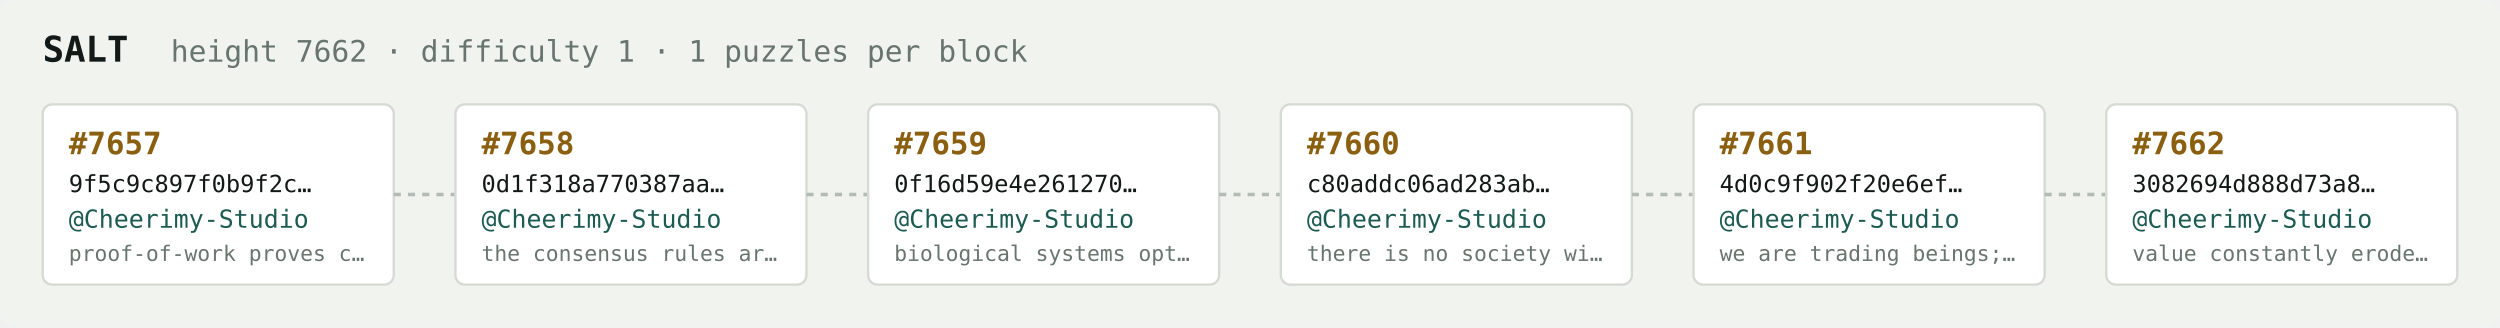
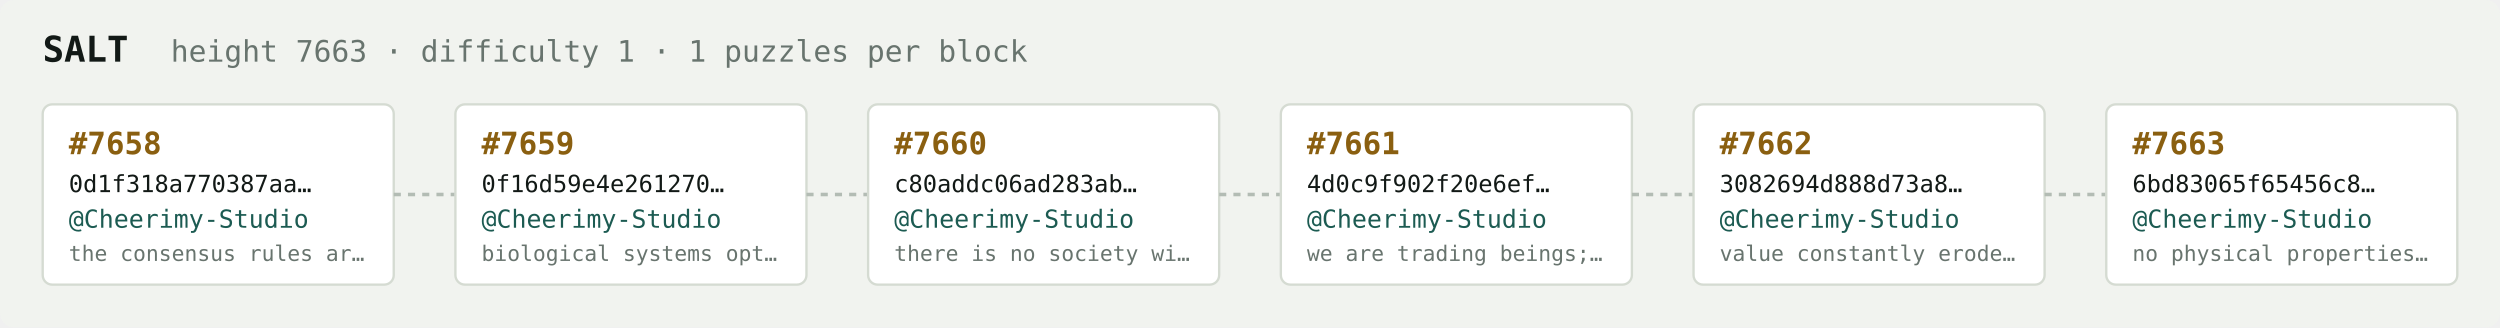
<svg xmlns="http://www.w3.org/2000/svg" width="1054" height="138" viewBox="0 0 1054 138" font-family="ui-monospace,SFMono-Regular,Menlo,monospace">
  <rect fill="#f1f3ef" width="1054" height="138" rx="6" />
  <text x="18" y="26" fill="#121916" font-size="15" font-weight="700">SALT</text>
-   <text x="72" y="26" fill="#68746e" font-size="12.5">height 7662 · difficulty 1 · 1 puzzles per block</text>
+   <text x="72" y="26" fill="#68746e" font-size="12.5">height 7663 · difficulty 1 · 1 puzzles per block</text>
  <rect x="18" y="44" width="148" height="76" rx="4" fill="#ffffff" stroke="#d5dbd2" stroke-width="1" />
-   <text x="29" y="65" fill="#8a5f10" font-size="13" font-weight="700">#7657</text>
-   <text x="29" y="81" fill="#121916" font-size="10">9f5c9c897f0b9f2c…</text>
+   <text x="29" y="65" fill="#8a5f10" font-size="13" font-weight="700">#7658</text>
+   <text x="29" y="81" fill="#121916" font-size="10">0d1f318a770387aa…</text>
  <text x="29" y="96" fill="#1c5b52" font-size="10.5">@Cheerimy-Studio</text>
-   <text x="29" y="110" fill="#68746e" font-size="9">proof-of-work proves c…</text>
+   <text x="29" y="110" fill="#68746e" font-size="9">the consensus rules ar…</text>
  <line x1="166" y1="82.0" x2="192" y2="82.0" stroke="#b3bcb4" stroke-width="1.5" stroke-dasharray="3 3" />
  <rect x="192" y="44" width="148" height="76" rx="4" fill="#ffffff" stroke="#d5dbd2" stroke-width="1" />
-   <text x="203" y="65" fill="#8a5f10" font-size="13" font-weight="700">#7658</text>
-   <text x="203" y="81" fill="#121916" font-size="10">0d1f318a770387aa…</text>
+   <text x="203" y="65" fill="#8a5f10" font-size="13" font-weight="700">#7659</text>
+   <text x="203" y="81" fill="#121916" font-size="10">0f16d59e4e261270…</text>
  <text x="203" y="96" fill="#1c5b52" font-size="10.5">@Cheerimy-Studio</text>
-   <text x="203" y="110" fill="#68746e" font-size="9">the consensus rules ar…</text>
+   <text x="203" y="110" fill="#68746e" font-size="9">biological systems opt…</text>
  <line x1="340" y1="82.0" x2="366" y2="82.0" stroke="#b3bcb4" stroke-width="1.5" stroke-dasharray="3 3" />
  <rect x="366" y="44" width="148" height="76" rx="4" fill="#ffffff" stroke="#d5dbd2" stroke-width="1" />
-   <text x="377" y="65" fill="#8a5f10" font-size="13" font-weight="700">#7659</text>
-   <text x="377" y="81" fill="#121916" font-size="10">0f16d59e4e261270…</text>
+   <text x="377" y="65" fill="#8a5f10" font-size="13" font-weight="700">#7660</text>
+   <text x="377" y="81" fill="#121916" font-size="10">c80addc06ad283ab…</text>
  <text x="377" y="96" fill="#1c5b52" font-size="10.5">@Cheerimy-Studio</text>
-   <text x="377" y="110" fill="#68746e" font-size="9">biological systems opt…</text>
+   <text x="377" y="110" fill="#68746e" font-size="9">there is no society wi…</text>
  <line x1="514" y1="82.0" x2="540" y2="82.0" stroke="#b3bcb4" stroke-width="1.5" stroke-dasharray="3 3" />
  <rect x="540" y="44" width="148" height="76" rx="4" fill="#ffffff" stroke="#d5dbd2" stroke-width="1" />
-   <text x="551" y="65" fill="#8a5f10" font-size="13" font-weight="700">#7660</text>
-   <text x="551" y="81" fill="#121916" font-size="10">c80addc06ad283ab…</text>
+   <text x="551" y="65" fill="#8a5f10" font-size="13" font-weight="700">#7661</text>
+   <text x="551" y="81" fill="#121916" font-size="10">4d0c9f902f20e6ef…</text>
  <text x="551" y="96" fill="#1c5b52" font-size="10.5">@Cheerimy-Studio</text>
-   <text x="551" y="110" fill="#68746e" font-size="9">there is no society wi…</text>
+   <text x="551" y="110" fill="#68746e" font-size="9">we are trading beings;…</text>
  <line x1="688" y1="82.0" x2="714" y2="82.0" stroke="#b3bcb4" stroke-width="1.5" stroke-dasharray="3 3" />
  <rect x="714" y="44" width="148" height="76" rx="4" fill="#ffffff" stroke="#d5dbd2" stroke-width="1" />
-   <text x="725" y="65" fill="#8a5f10" font-size="13" font-weight="700">#7661</text>
-   <text x="725" y="81" fill="#121916" font-size="10">4d0c9f902f20e6ef…</text>
+   <text x="725" y="65" fill="#8a5f10" font-size="13" font-weight="700">#7662</text>
+   <text x="725" y="81" fill="#121916" font-size="10">3082694d888d73a8…</text>
  <text x="725" y="96" fill="#1c5b52" font-size="10.5">@Cheerimy-Studio</text>
-   <text x="725" y="110" fill="#68746e" font-size="9">we are trading beings;…</text>
+   <text x="725" y="110" fill="#68746e" font-size="9">value constantly erode…</text>
  <line x1="862" y1="82.0" x2="888" y2="82.0" stroke="#b3bcb4" stroke-width="1.5" stroke-dasharray="3 3" />
  <rect x="888" y="44" width="148" height="76" rx="4" fill="#ffffff" stroke="#d5dbd2" stroke-width="1" />
-   <text x="899" y="65" fill="#8a5f10" font-size="13" font-weight="700">#7662</text>
-   <text x="899" y="81" fill="#121916" font-size="10">3082694d888d73a8…</text>
+   <text x="899" y="65" fill="#8a5f10" font-size="13" font-weight="700">#7663</text>
+   <text x="899" y="81" fill="#121916" font-size="10">6bd83065f65456c8…</text>
  <text x="899" y="96" fill="#1c5b52" font-size="10.5">@Cheerimy-Studio</text>
-   <text x="899" y="110" fill="#68746e" font-size="9">value constantly erode…</text>
+   <text x="899" y="110" fill="#68746e" font-size="9">no physical properties…</text>
</svg>
